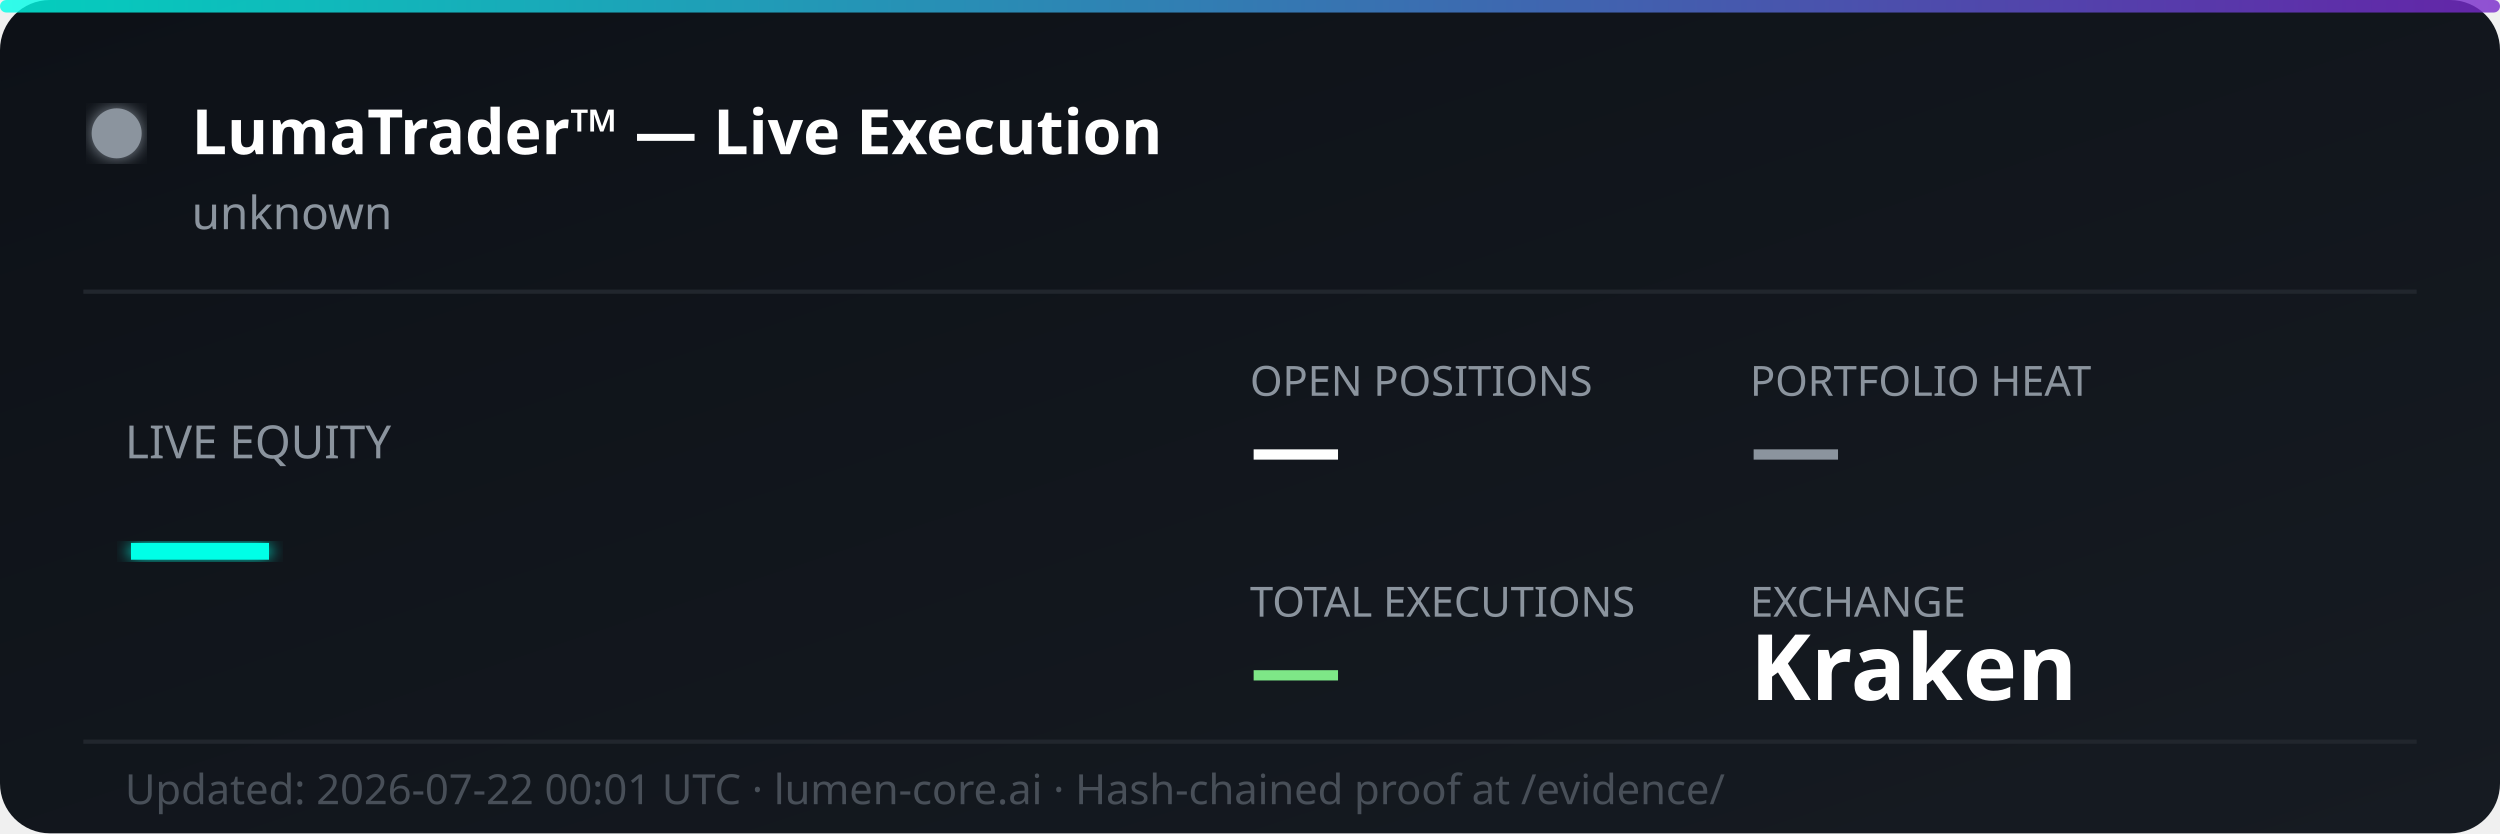
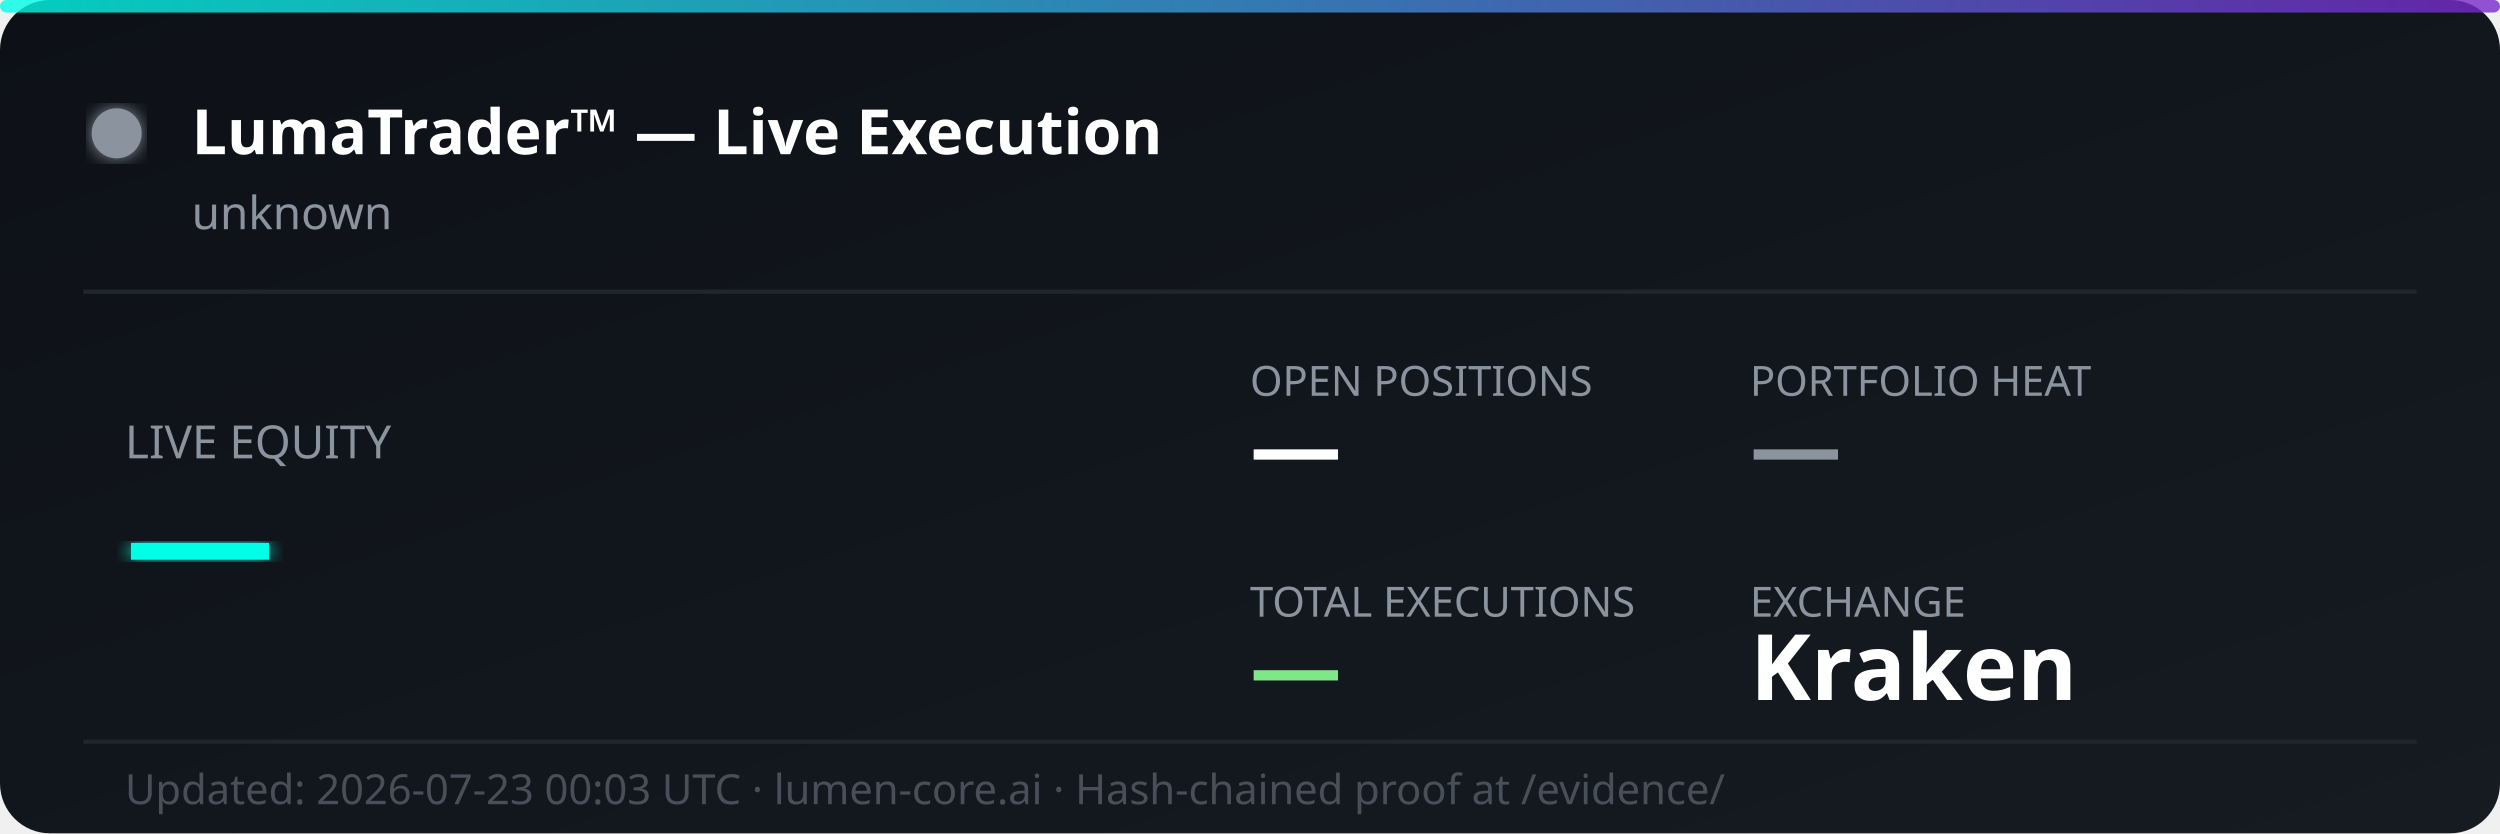
<svg xmlns="http://www.w3.org/2000/svg" width="600" height="200" viewBox="0 0 600 200" fill="none">
  <defs>
    <linearGradient id="bg" x1="0%" y1="0%" x2="100%" y2="100%">
      <stop offset="0%" style="stop-color:#0d1117;stop-opacity:1" />
      <stop offset="100%" style="stop-color:#161b22;stop-opacity:1" />
    </linearGradient>
    <linearGradient id="accent" x1="0%" y1="0%" x2="100%" y2="0%">
      <stop offset="0%" style="stop-color:#00ffe7;stop-opacity:0.8" />
      <stop offset="100%" style="stop-color:#7928ca;stop-opacity:0.8" />
    </linearGradient>
    <filter id="glow">
      <feGaussianBlur stdDeviation="2" result="coloredBlur" />
      <feMerge>
        <feMergeNode in="coloredBlur" />
        <feMergeNode in="SourceGraphic" />
      </feMerge>
    </filter>
  </defs>
  <rect width="600" height="200" rx="12" fill="url(#bg)" />
  <rect width="600" height="3" rx="1.5" fill="url(#accent)" />
  <circle cx="28" cy="32" r="6" fill="#8b949e" filter="url(#glow)">
    <animate attributeName="opacity" values="1;0.3;1" dur="2s" repeatCount="indefinite" />
  </circle>
  <text x="46" y="37" font-family="'Segoe UI', system-ui, sans-serif" font-size="15" font-weight="700" fill="#ffffff">LumaTrader™ — Live Execution</text>
  <text x="46" y="55" font-family="'Segoe UI', system-ui, sans-serif" font-size="11" fill="#8b949e">unknown</text>
  <line x1="20" y1="70" x2="580" y2="70" stroke="#21262d" stroke-width="1" />
  <text x="30" y="110" font-family="'Segoe UI', system-ui, sans-serif" font-size="11" fill="#8b949e">LIVE EQUITY</text>
  <text x="30" y="142" font-family="'Segoe UI', system-ui, sans-serif" font-size="36" font-weight="800" fill="#00ffe7" filter="url(#glow)">—</text>
  <text x="300" y="95" font-family="'Segoe UI', system-ui, sans-serif" font-size="10" fill="#8b949e">OPEN POSITIONS</text>
  <text x="300" y="115" font-family="'Segoe UI', system-ui, sans-serif" font-size="22" font-weight="700" fill="#ffffff">—</text>
  <text x="420" y="95" font-family="'Segoe UI', system-ui, sans-serif" font-size="10" fill="#8b949e">PORTFOLIO HEAT</text>
  <text x="420" y="115" font-family="'Segoe UI', system-ui, sans-serif" font-size="22" font-weight="700" fill="#8b949e">—</text>
  <text x="300" y="148" font-family="'Segoe UI', system-ui, sans-serif" font-size="10" fill="#8b949e">TOTAL EXECUTIONS</text>
  <text x="300" y="168" font-family="'Segoe UI', system-ui, sans-serif" font-size="22" font-weight="700" fill="#7ee787">—</text>
  <text x="420" y="148" font-family="'Segoe UI', system-ui, sans-serif" font-size="10" fill="#8b949e">EXCHANGE</text>
  <text x="420" y="168" font-family="'Segoe UI', system-ui, sans-serif" font-size="22" font-weight="700" fill="#ffffff">Kraken</text>
  <line x1="20" y1="178" x2="580" y2="178" stroke="#21262d" stroke-width="1" />
-   <text x="30" y="193" font-family="'Segoe UI', system-ui, sans-serif" font-size="10" fill="#484f58">Updated: 2026-07-22 00:01 UTC · lumen-core.ai · Hash-chained proof at /evidence/</text>
+   <text x="30" y="193" font-family="'Segoe UI', system-ui, sans-serif" font-size="10" fill="#484f58">Updated: 2026-07-23 00:03 UTC · lumen-core.ai · Hash-chained proof at /evidence/</text>
</svg>
